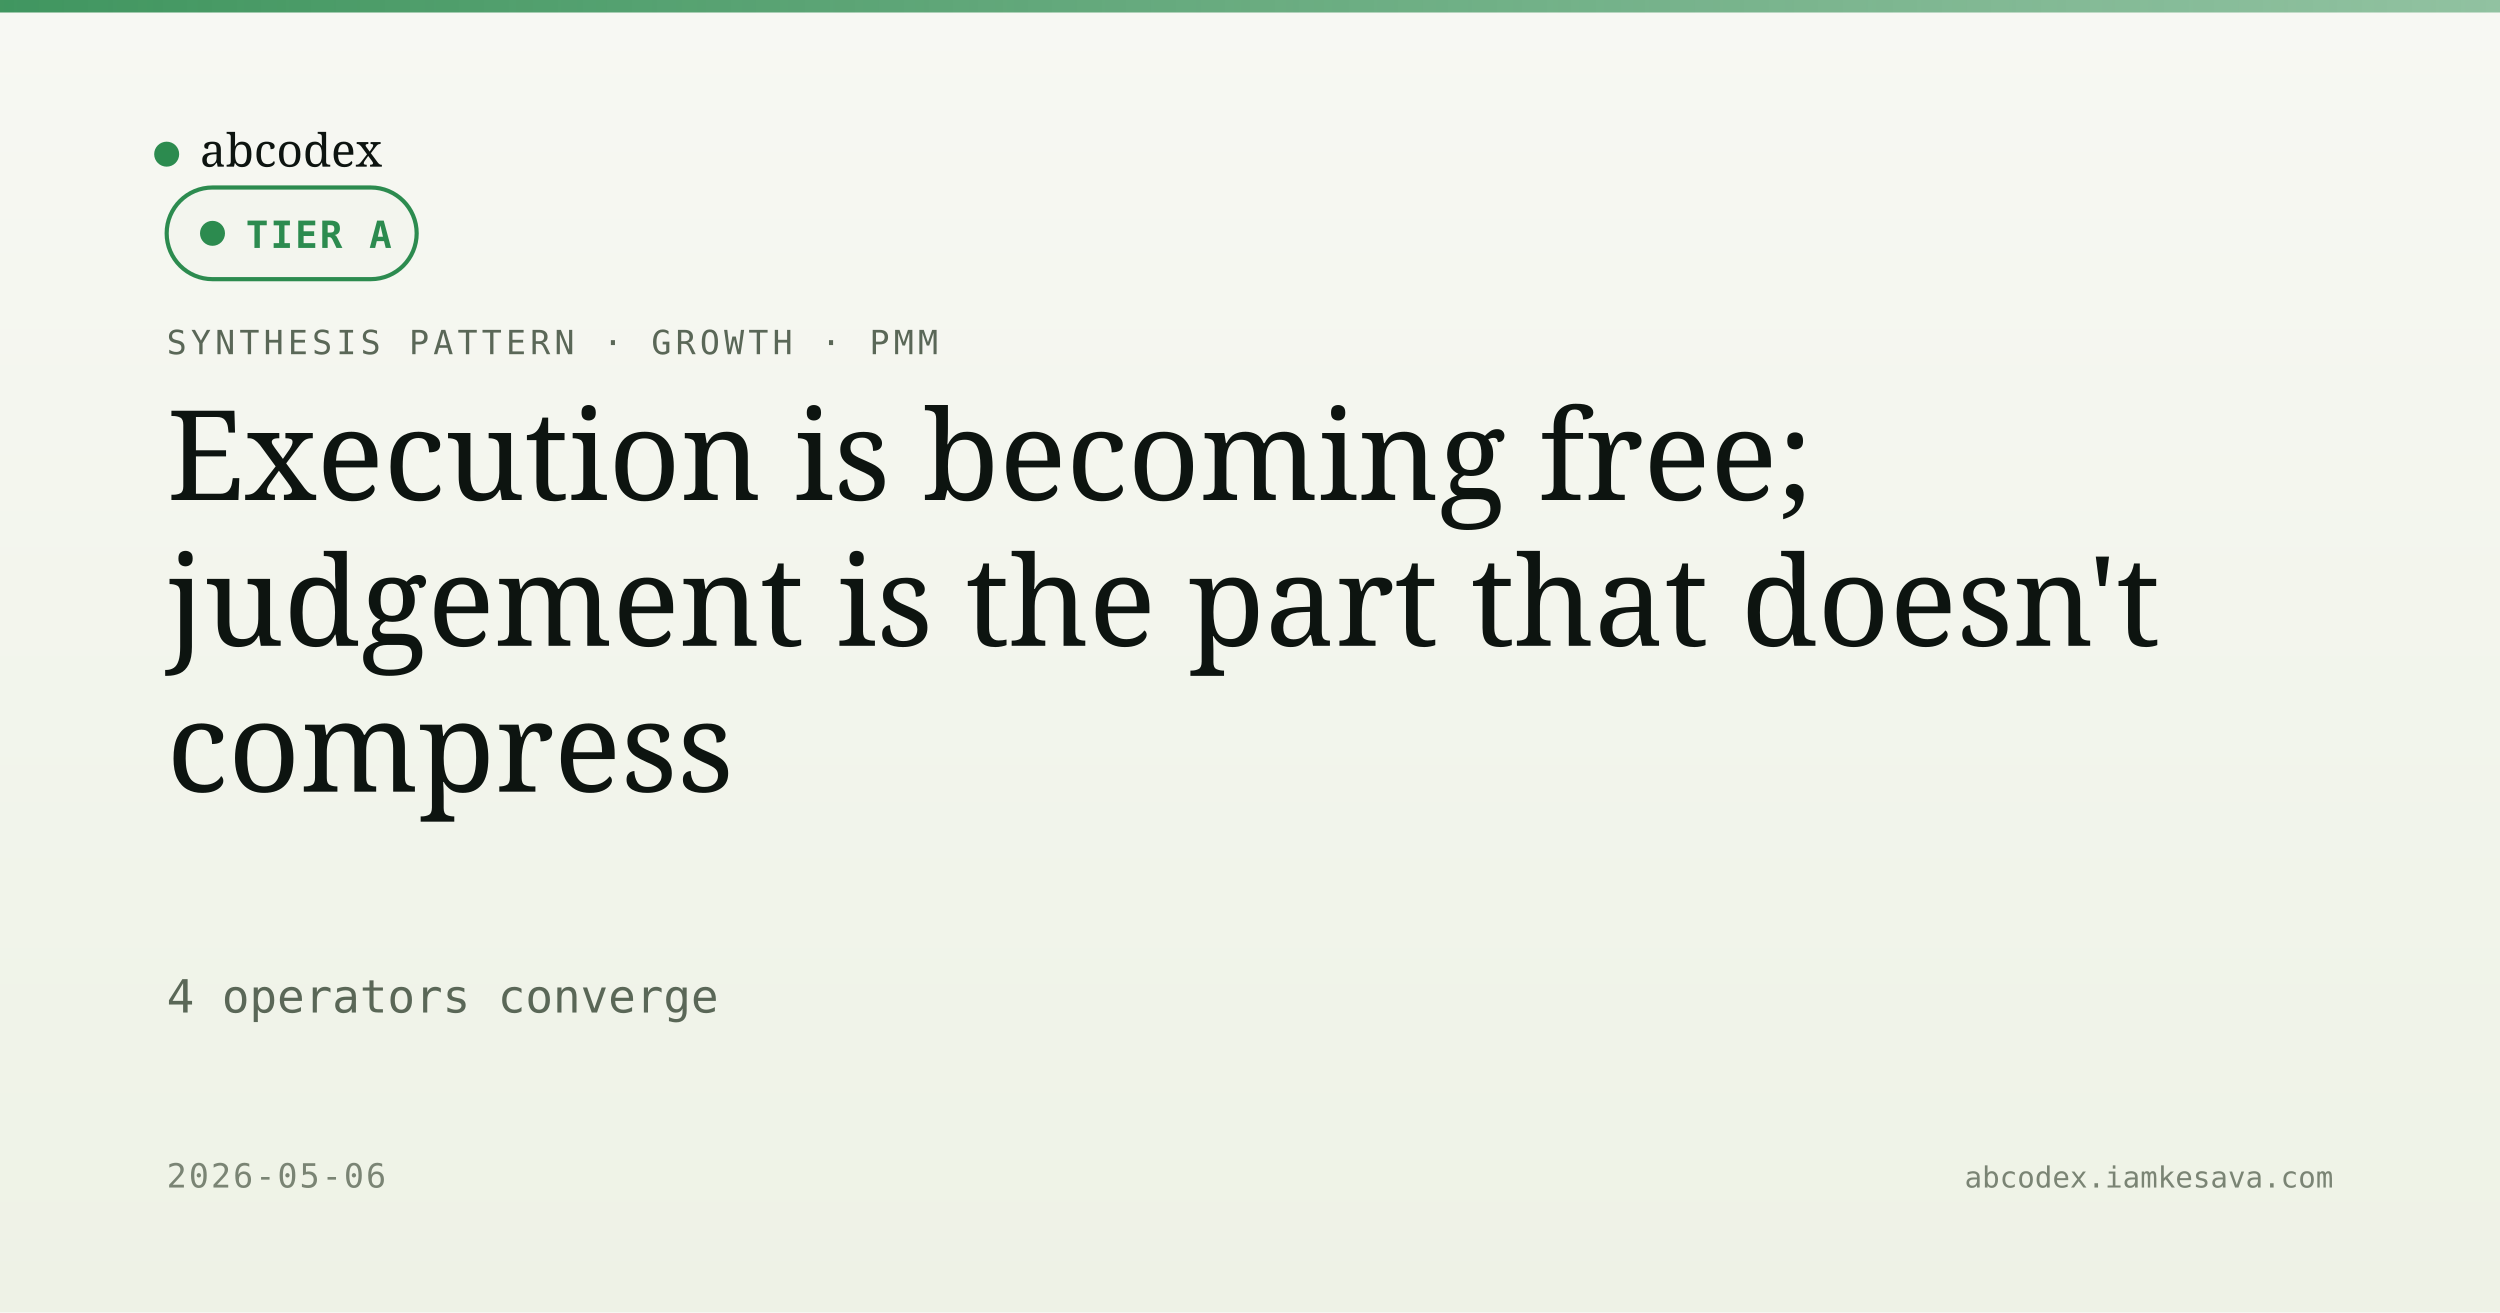
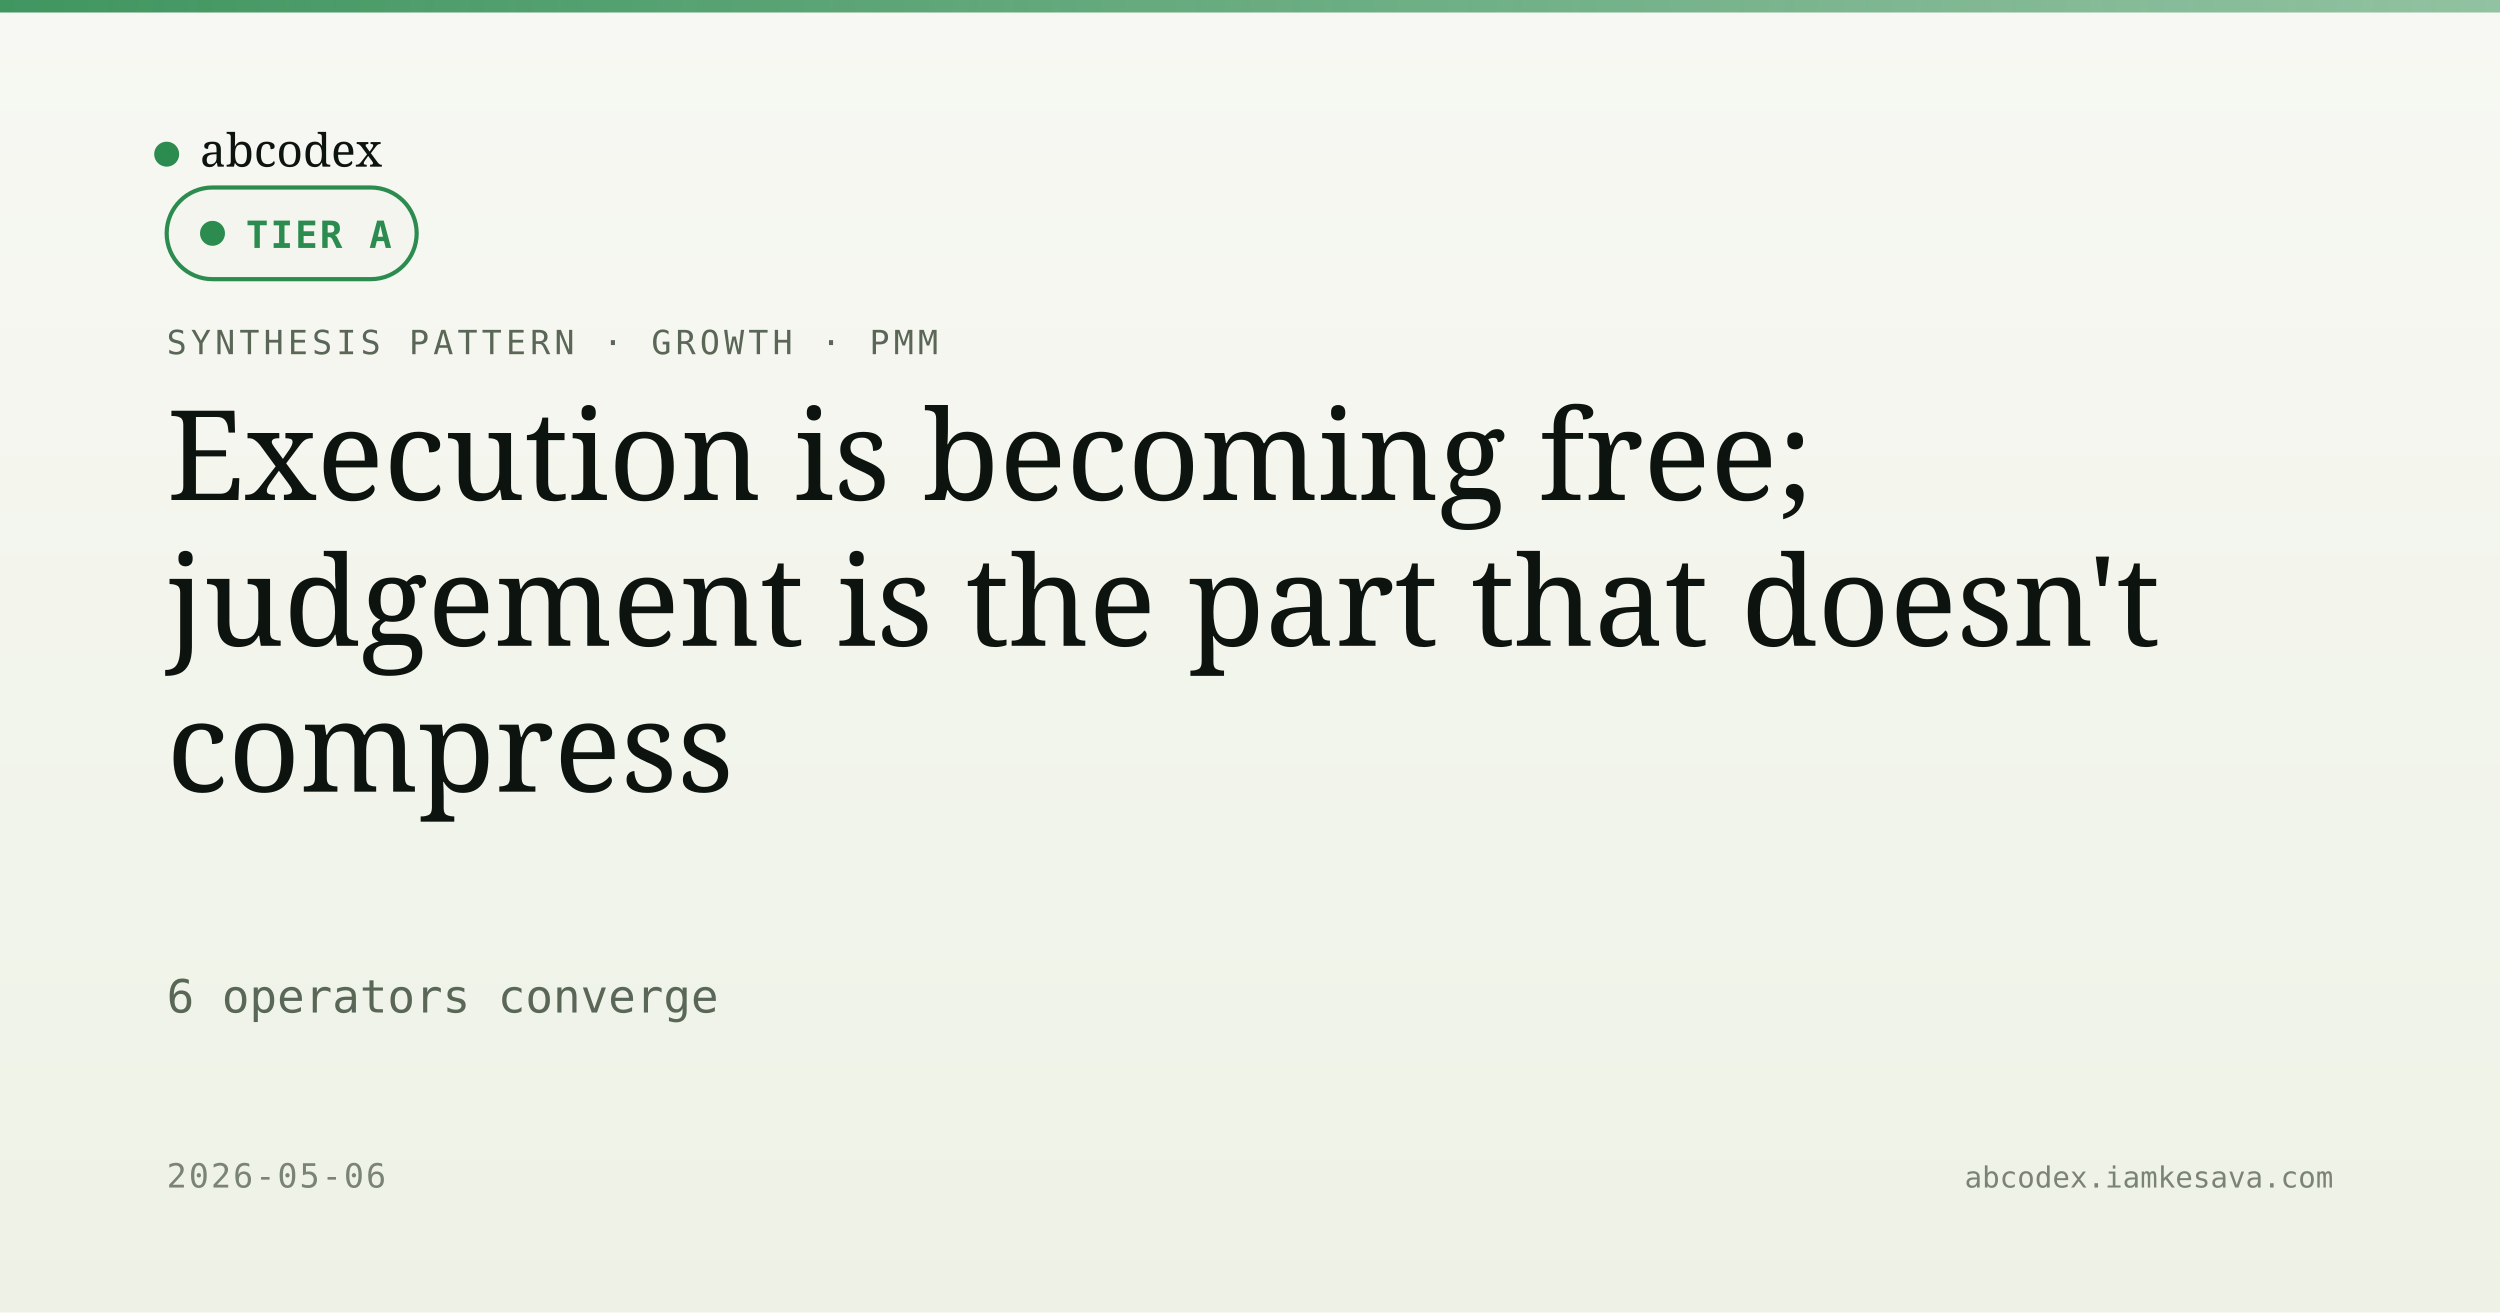
<svg xmlns="http://www.w3.org/2000/svg" viewBox="0 0 1200 630" width="1200" height="630">
  <defs>
    <linearGradient id="bg" x1="0" y1="0" x2="0" y2="1">
      <stop offset="0" stop-color="#f7f8f3" />
      <stop offset="1" stop-color="#eef2e6" />
    </linearGradient>
    <linearGradient id="band" x1="0" y1="0" x2="1" y2="0">
      <stop offset="0" stop-color="#2c8b4f" stop-opacity="0.9" />
      <stop offset="1" stop-color="#2c8b4f" stop-opacity="0.5" />
    </linearGradient>
  </defs>
  <rect width="1200" height="630" fill="url(#bg)" />
  <rect x="0" y="0" width="1200" height="6" fill="url(#band)" />
  <g transform="translate(80, 60)">
    <circle cx="0" cy="14" r="6" fill="#2c8b4f" />
    <text x="16" y="20" font-family="Newsreader, serif" font-size="22" fill="#0d1410">abcodex</text>
  </g>
  <text x="80" y="170" font-family="JetBrains Mono, monospace" font-size="16" fill="#5a6757" letter-spacing="2">SYNTHESIS PATTERN · GROWTH · PMM</text>
  <g transform="translate(80, 90)">
    <rect width="120" height="44" rx="22" fill="#f3f5ee" stroke="#2c8b4f" stroke-width="2" />
    <circle cx="22" cy="22" r="6" fill="#2c8b4f" />
    <text x="38" y="29" font-family="JetBrains Mono, monospace" font-size="18" font-weight="600" fill="#2c8b4f" letter-spacing="1">TIER A</text>
  </g>
  <text x="80" y="240" font-family="Newsreader, serif" font-size="60" font-weight="500" fill="#0d1410">Execution is becoming free;</text>
  <text x="80" y="310" font-family="Newsreader, serif" font-size="60" font-weight="500" fill="#0d1410">judgement is the part that doesn't</text>
  <text x="80" y="380" font-family="Newsreader, serif" font-size="60" font-weight="500" fill="#0d1410">compress</text>
-   <text x="80" y="486" font-family="JetBrains Mono, monospace" font-size="22" fill="#5a6757">4 operators converge</text>
+   <text x="80" y="486" font-family="JetBrains Mono, monospace" font-size="22" fill="#5a6757">6 operators converge</text>
  <text x="80" y="570" font-family="JetBrains Mono, monospace" font-size="16" fill="#7a8474" letter-spacing="1">2026-05-06</text>
  <text x="1120" y="570" text-anchor="end" font-family="JetBrains Mono, monospace" font-size="14" fill="#7a8474">abcodex.iamkesava.com</text>
</svg>
